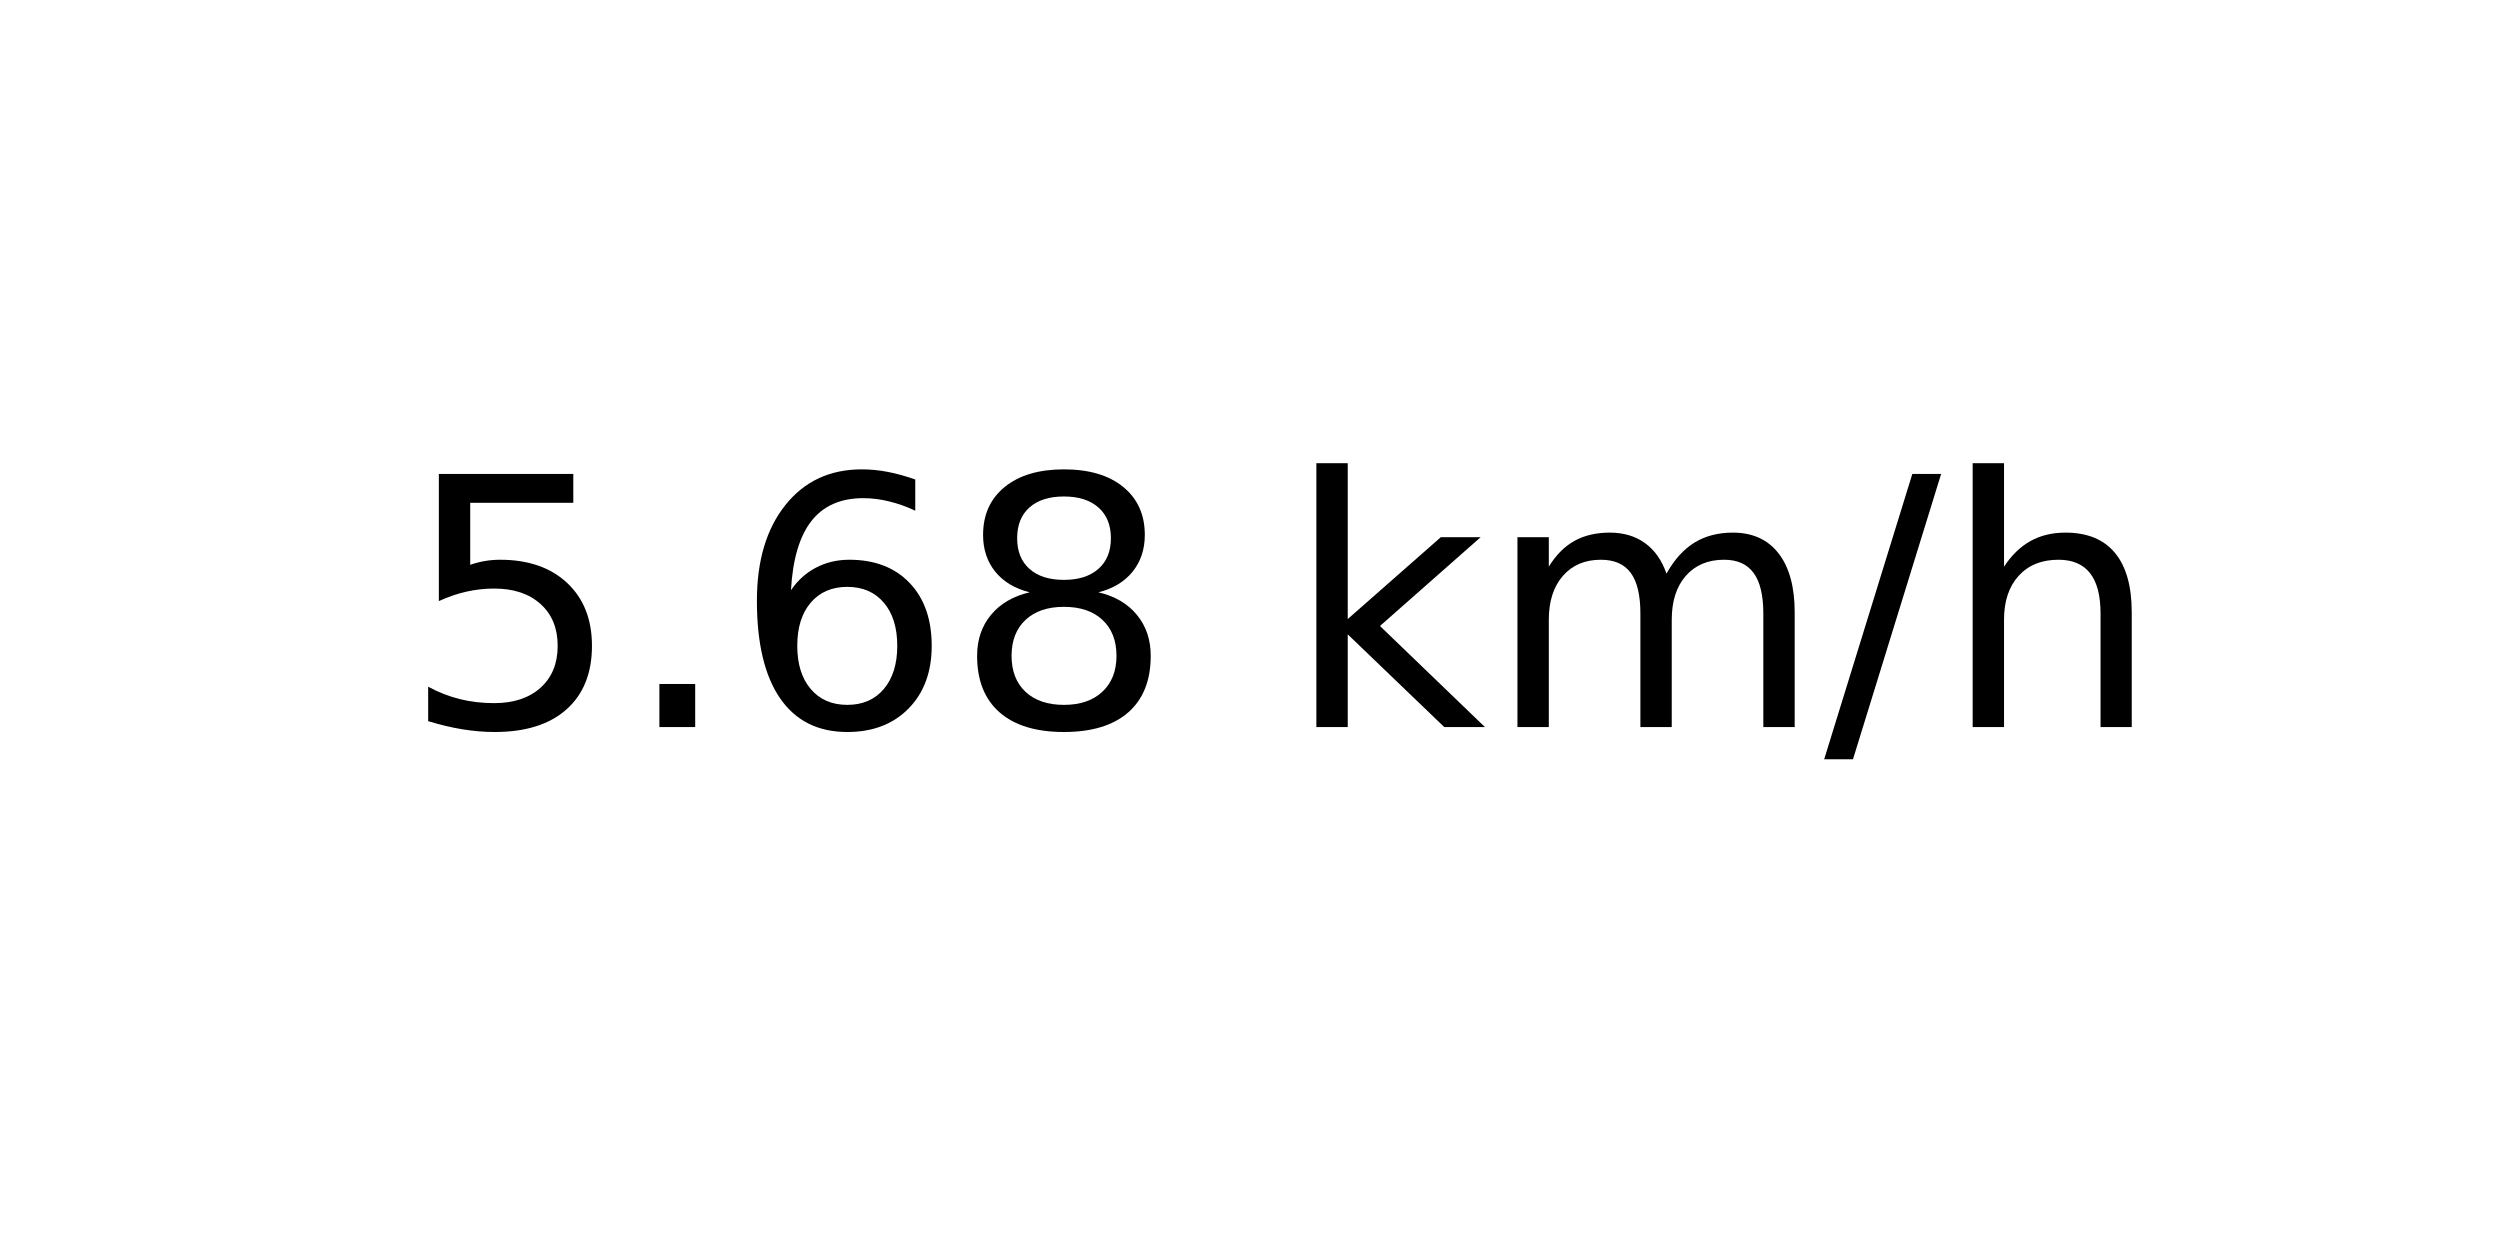
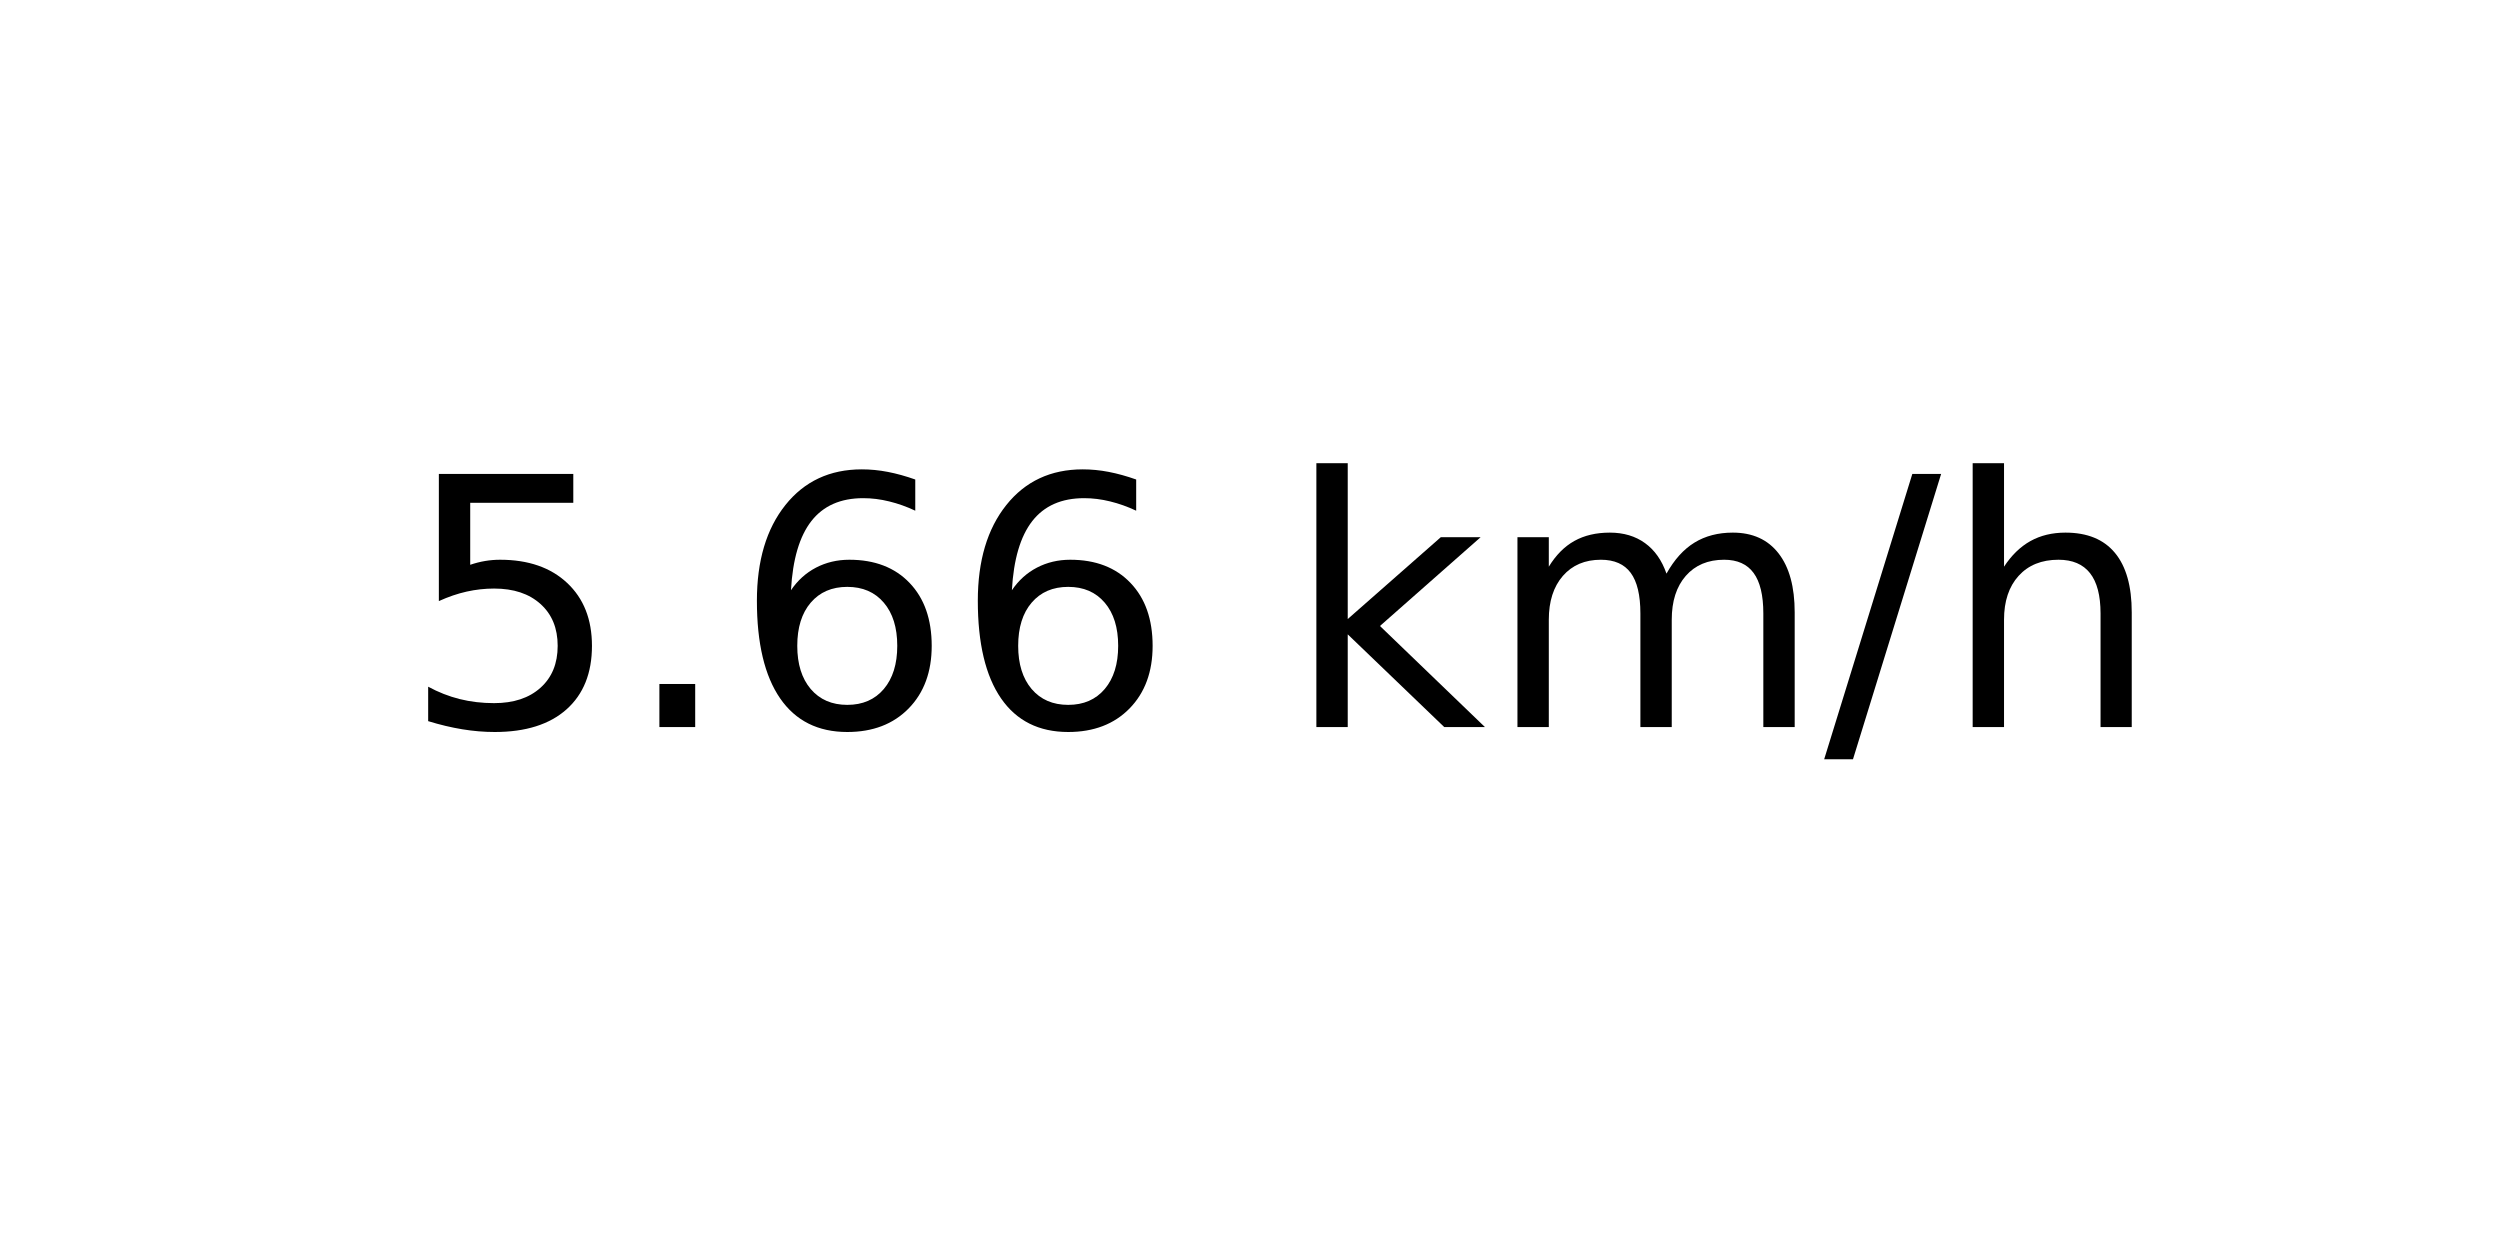
<svg xmlns="http://www.w3.org/2000/svg" xmlns:xlink="http://www.w3.org/1999/xlink" width="72pt" height="36pt" viewBox="0 0 72 36" version="1.1">
  <defs>
    <style type="text/css">*{stroke-linejoin: round; stroke-linecap: butt}</style>
  </defs>
  <g id="figure_1">
    <g id="axes_1">
      <g id="text_1">
        <g transform="translate(11.55937 20.93937) scale(0.1 -0.1)">
          <defs>
            <path id="DejaVuSans-35" d="M 691 4666  L 3169 4666  L 3169 4134  L 1269 4134  L 1269 2991  Q 1406 3038 1543 3061  Q 1681 3084 1819 3084  Q 2600 3084 3056 2656  Q 3513 2228 3513 1497  Q 3513 744 3044 326  Q 2575 -91 1722 -91  Q 1428 -91 1123 -41  Q 819 9 494 109  L 494 744  Q 775 591 1075 516  Q 1375 441 1709 441  Q 2250 441 2565 725  Q 2881 1009 2881 1497  Q 2881 1984 2565 2268  Q 2250 2553 1709 2553  Q 1456 2553 1204 2497  Q 953 2441 691 2322  L 691 4666  z " transform="scale(0.015625)" />
            <path id="DejaVuSans-2e" d="M 684 794  L 1344 794  L 1344 0  L 684 0  L 684 794  z " transform="scale(0.015625)" />
            <path id="DejaVuSans-36" d="M 2113 2584  Q 1688 2584 1439 2293  Q 1191 2003 1191 1497  Q 1191 994 1439 701  Q 1688 409 2113 409  Q 2538 409 2786 701  Q 3034 994 3034 1497  Q 3034 2003 2786 2293  Q 2538 2584 2113 2584  z M 3366 4563  L 3366 3988  Q 3128 4100 2886 4159  Q 2644 4219 2406 4219  Q 1781 4219 1451 3797  Q 1122 3375 1075 2522  Q 1259 2794 1537 2939  Q 1816 3084 2150 3084  Q 2853 3084 3261 2657  Q 3669 2231 3669 1497  Q 3669 778 3244 343  Q 2819 -91 2113 -91  Q 1303 -91 875 529  Q 447 1150 447 2328  Q 447 3434 972 4092  Q 1497 4750 2381 4750  Q 2619 4750 2861 4703  Q 3103 4656 3366 4563  z " transform="scale(0.015625)" />
-             <path id="DejaVuSans-38" d="M 2034 2216  Q 1584 2216 1326 1975  Q 1069 1734 1069 1313  Q 1069 891 1326 650  Q 1584 409 2034 409  Q 2484 409 2743 651  Q 3003 894 3003 1313  Q 3003 1734 2745 1975  Q 2488 2216 2034 2216  z M 1403 2484  Q 997 2584 770 2862  Q 544 3141 544 3541  Q 544 4100 942 4425  Q 1341 4750 2034 4750  Q 2731 4750 3128 4425  Q 3525 4100 3525 3541  Q 3525 3141 3298 2862  Q 3072 2584 2669 2484  Q 3125 2378 3379 2068  Q 3634 1759 3634 1313  Q 3634 634 3220 271  Q 2806 -91 2034 -91  Q 1263 -91 848 271  Q 434 634 434 1313  Q 434 1759 690 2068  Q 947 2378 1403 2484  z M 1172 3481  Q 1172 3119 1398 2916  Q 1625 2713 2034 2713  Q 2441 2713 2670 2916  Q 2900 3119 2900 3481  Q 2900 3844 2670 4047  Q 2441 4250 2034 4250  Q 1625 4250 1398 4047  Q 1172 3844 1172 3481  z " transform="scale(0.015625)" />
            <path id="DejaVuSans-20" transform="scale(0.015625)" />
            <path id="DejaVuSans-6b" d="M 581 4863  L 1159 4863  L 1159 1991  L 2875 3500  L 3609 3500  L 1753 1863  L 3688 0  L 2938 0  L 1159 1709  L 1159 0  L 581 0  L 581 4863  z " transform="scale(0.015625)" />
            <path id="DejaVuSans-6d" d="M 3328 2828  Q 3544 3216 3844 3400  Q 4144 3584 4550 3584  Q 5097 3584 5394 3201  Q 5691 2819 5691 2113  L 5691 0  L 5113 0  L 5113 2094  Q 5113 2597 4934 2840  Q 4756 3084 4391 3084  Q 3944 3084 3684 2787  Q 3425 2491 3425 1978  L 3425 0  L 2847 0  L 2847 2094  Q 2847 2600 2669 2842  Q 2491 3084 2119 3084  Q 1678 3084 1418 2786  Q 1159 2488 1159 1978  L 1159 0  L 581 0  L 581 3500  L 1159 3500  L 1159 2956  Q 1356 3278 1631 3431  Q 1906 3584 2284 3584  Q 2666 3584 2933 3390  Q 3200 3197 3328 2828  z " transform="scale(0.015625)" />
            <path id="DejaVuSans-2f" d="M 1625 4666  L 2156 4666  L 531 -594  L 0 -594  L 1625 4666  z " transform="scale(0.015625)" />
            <path id="DejaVuSans-68" d="M 3513 2113  L 3513 0  L 2938 0  L 2938 2094  Q 2938 2591 2744 2837  Q 2550 3084 2163 3084  Q 1697 3084 1428 2787  Q 1159 2491 1159 1978  L 1159 0  L 581 0  L 581 4863  L 1159 4863  L 1159 2956  Q 1366 3272 1645 3428  Q 1925 3584 2291 3584  Q 2894 3584 3203 3211  Q 3513 2838 3513 2113  z " transform="scale(0.015625)" />
          </defs>
          <use xlink:href="#DejaVuSans-35" />
          <use xlink:href="#DejaVuSans-2e" x="63.623" />
          <use xlink:href="#DejaVuSans-36" x="95.41" />
-           <use xlink:href="#DejaVuSans-38" x="159.033" />
+           <use xlink:href="#DejaVuSans-36" x="159.033" />
          <use xlink:href="#DejaVuSans-20" x="222.656" />
          <use xlink:href="#DejaVuSans-6b" x="254.443" />
          <use xlink:href="#DejaVuSans-6d" x="312.354" />
          <use xlink:href="#DejaVuSans-2f" x="409.766" />
          <use xlink:href="#DejaVuSans-68" x="443.457" />
        </g>
      </g>
    </g>
  </g>
</svg>
